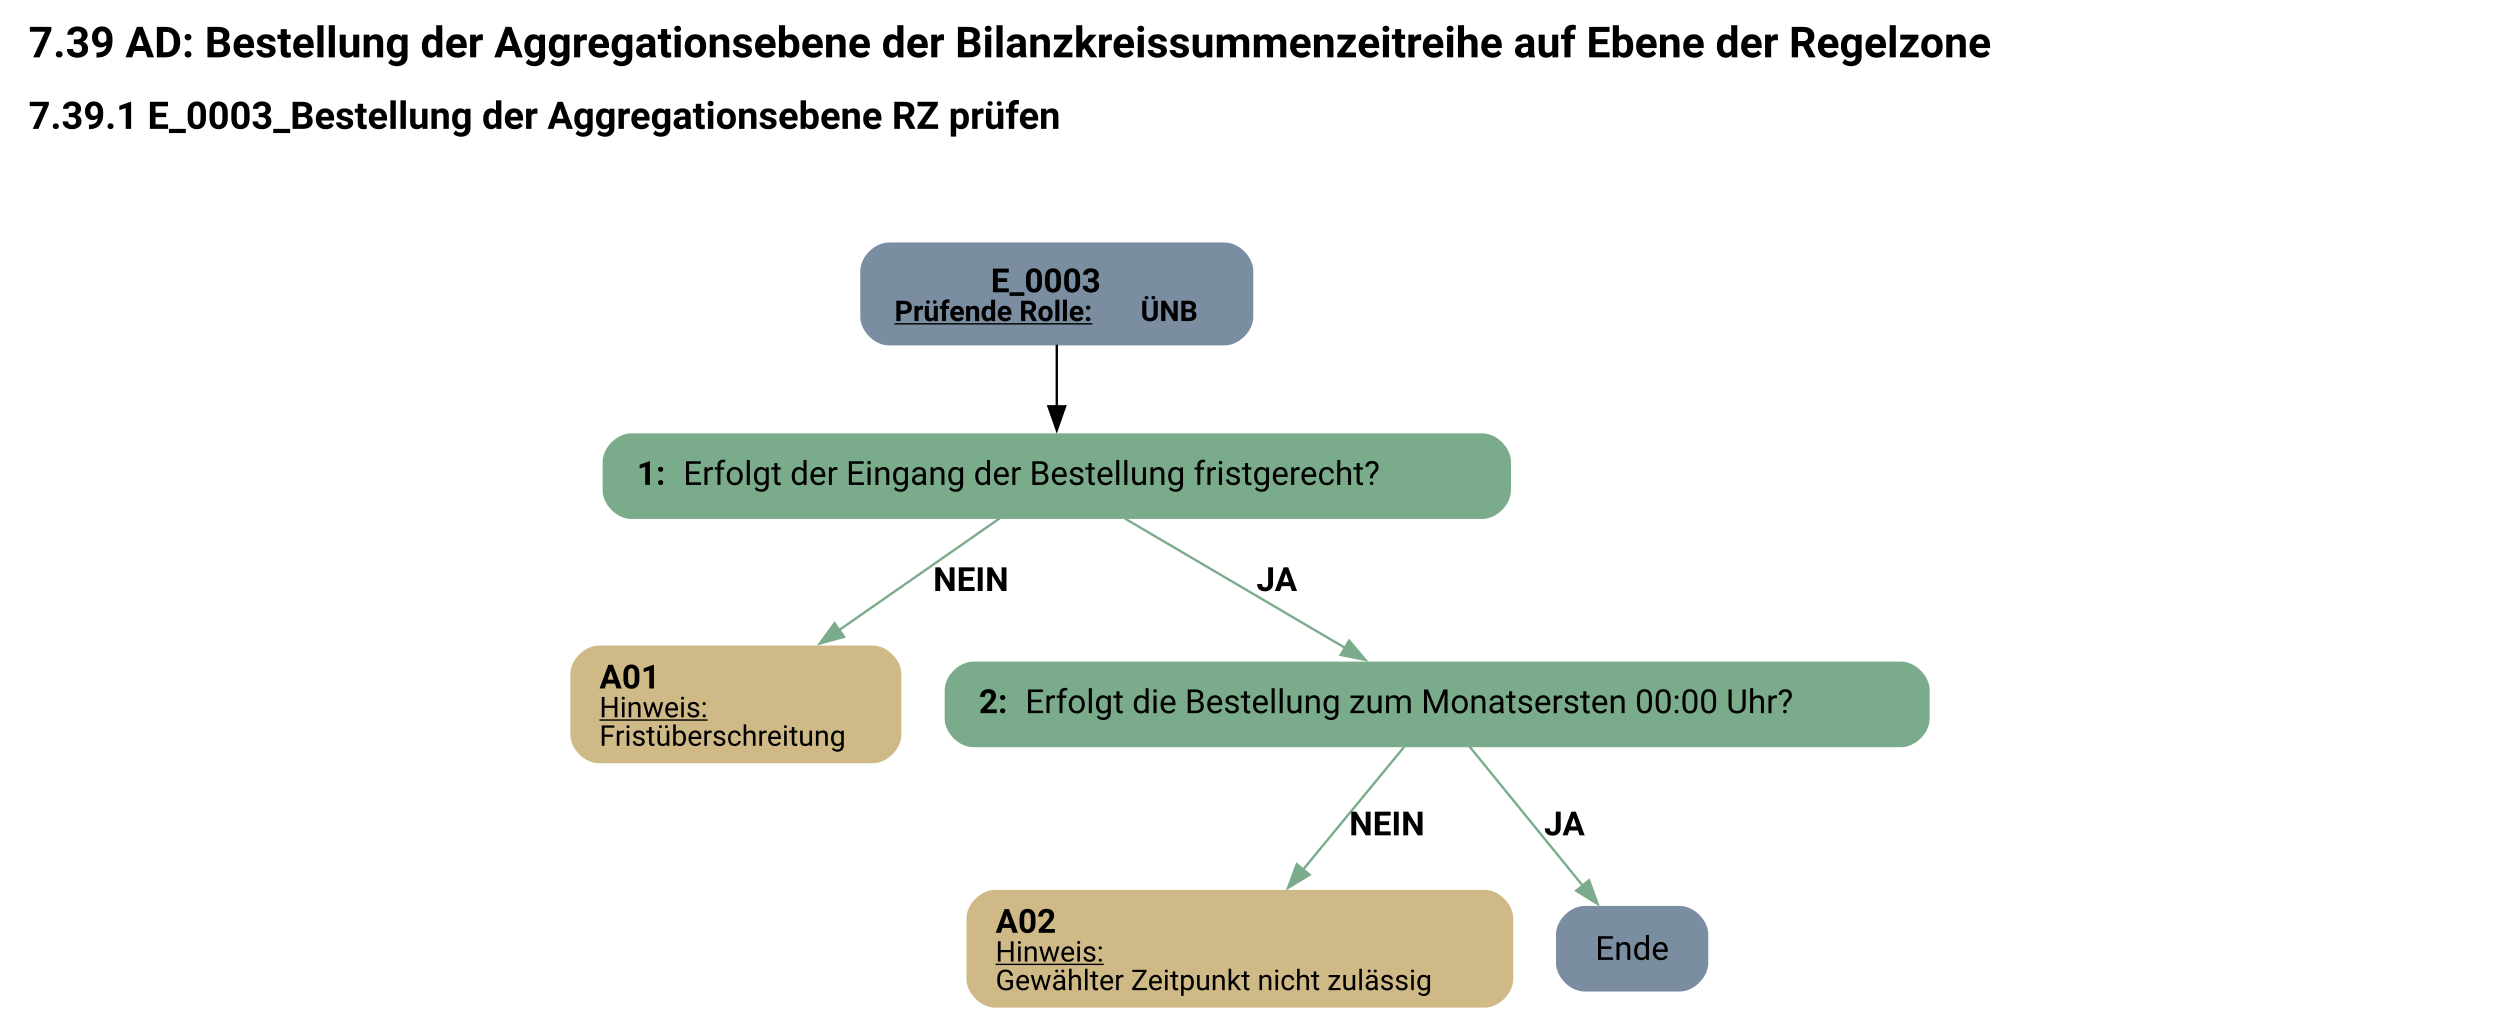
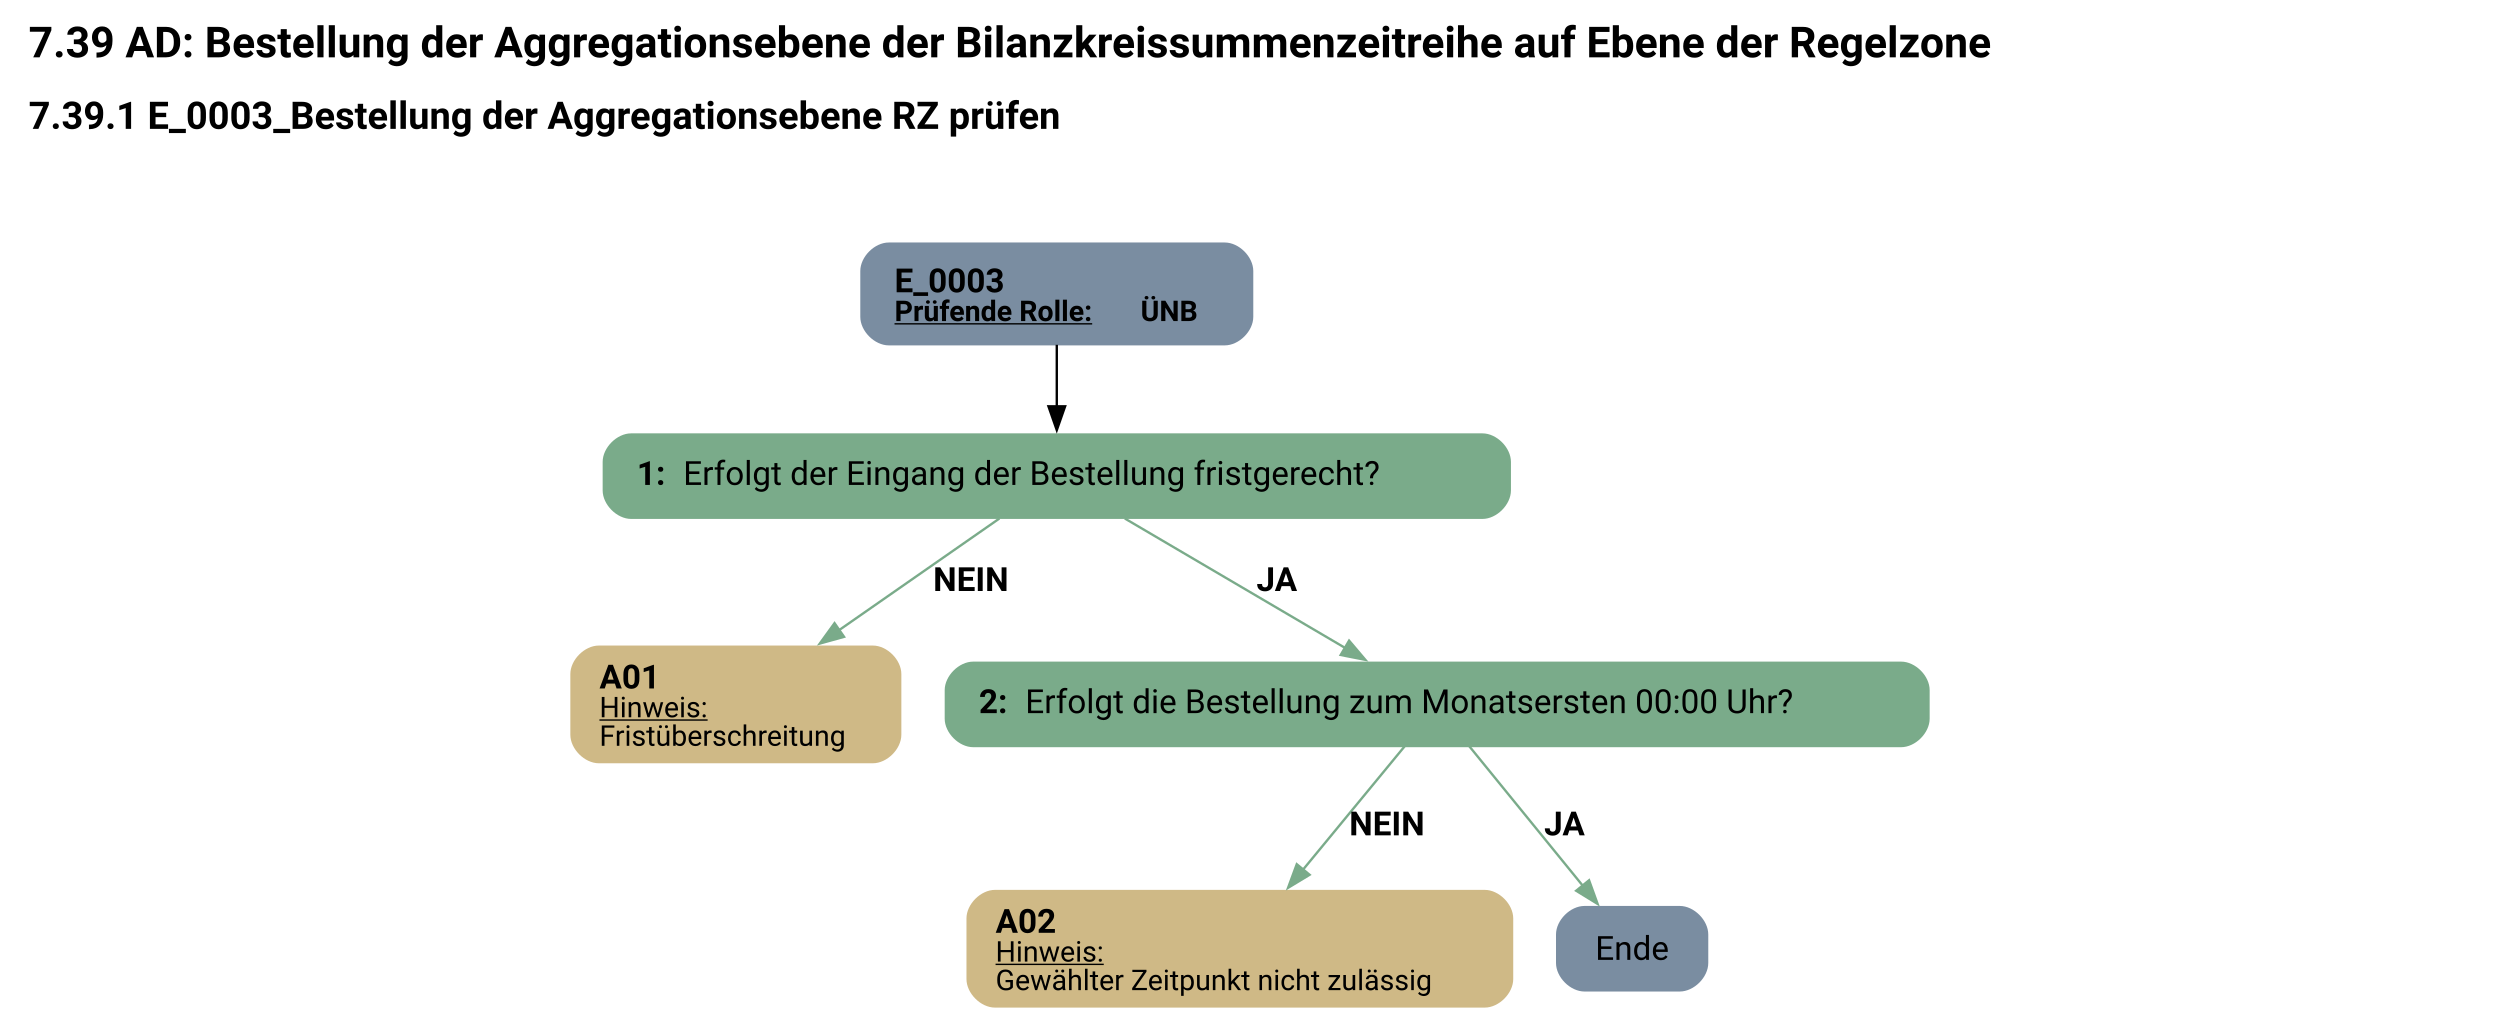
<svg xmlns="http://www.w3.org/2000/svg" width="1052pt" height="428pt" viewBox="0.00 0.00 1051.50 427.82">
  <g id="graph0" class="graph" transform="scale(1 1) rotate(0) translate(4 423.82)">
    <text text-anchor="start" x="8" y="-399.72" font-family="Roboto, sans-serif" font-weight="bold" font-size="18.00">7.39 AD: Bestellung der Aggregationsebene der Bilanzkreissummenzeitreihe auf Ebene der Regelzone</text>
    <text text-anchor="start" x="8" y="-369.62" font-family="Roboto, sans-serif" font-weight="bold" font-size="16.00">7.39.1 E_0003_Bestellung der Aggregationsebene RZ prüfen</text>
    <g id="node1" class="node">
      <path fill="#7a8da1" stroke="black" stroke-width="0" d="M511.13,-321.82C511.13,-321.82 369.83,-321.82 369.83,-321.82 363.83,-321.82 357.83,-315.82 357.83,-309.82 357.83,-309.82 357.83,-290.54 357.83,-290.54 357.83,-284.54 363.83,-278.54 369.83,-278.54 369.83,-278.54 511.13,-278.54 511.13,-278.54 517.13,-278.54 523.13,-284.54 523.13,-290.54 523.13,-290.54 523.13,-309.82 523.13,-309.82 523.13,-315.82 517.13,-321.82 511.13,-321.82" />
-       <text text-anchor="start" x="412.73" y="-300.88" font-family="Roboto, sans-serif" font-weight="bold" font-size="14.00">E_0003</text>
+       <text text-anchor="start" x="372.23" y="-300.88" font-family="Roboto, sans-serif" font-weight="bold" font-size="14.00">E_0003</text>
      <text text-anchor="start" x="372.23" y="-288.78" font-family="Roboto, sans-serif" font-weight="bold" text-decoration="underline" font-size="12.00">Prüfende Rolle:</text>
      <text text-anchor="start" x="475.73" y="-288.78" font-family="Roboto, sans-serif" font-weight="bold" font-size="12.00"> ÜNB</text>
    </g>
    <g id="node2" class="node">
      <path fill="#7aab8a" stroke="black" stroke-width="0" d="M619.51,-241.54C619.51,-241.54 261.46,-241.54 261.46,-241.54 255.46,-241.54 249.46,-235.54 249.46,-229.54 249.46,-229.54 249.46,-217.54 249.46,-217.54 249.46,-211.54 255.46,-205.54 261.46,-205.54 261.46,-205.54 619.51,-205.54 619.51,-205.54 625.51,-205.54 631.51,-211.54 631.51,-217.54 631.51,-217.54 631.51,-229.54 631.51,-229.54 631.51,-235.54 625.51,-241.54 619.51,-241.54" />
      <text text-anchor="start" x="263.86" y="-219.86" font-family="Roboto, sans-serif" font-weight="bold" font-size="14.00">1: </text>
      <text text-anchor="start" x="283.36" y="-219.86" font-family="Roboto, sans-serif" font-size="14.00">Erfolgt der Eingang der Bestellung fristgerecht?</text>
    </g>
    <g id="edge1" class="edge">
      <path fill="none" stroke="black" d="M440.48,-278.78C440.48,-270.71 440.48,-261.3 440.48,-252.61" />
      <polygon fill="black" stroke="black" points="443.98,-252.9 440.48,-242.9 436.98,-252.9 443.98,-252.9" />
    </g>
    <g id="node3" class="node">
      <path fill="#cfb986" stroke="black" stroke-width="0" d="M363.1,-152.29C363.1,-152.29 247.87,-152.29 247.87,-152.29 241.87,-152.29 235.87,-146.29 235.87,-140.29 235.87,-140.29 235.87,-114.77 235.87,-114.77 235.87,-108.77 241.87,-102.77 247.87,-102.77 247.87,-102.77 363.1,-102.77 363.1,-102.77 369.1,-102.77 375.1,-108.77 375.1,-114.77 375.1,-114.77 375.1,-140.29 375.1,-140.29 375.1,-146.29 369.1,-152.29 363.1,-152.29" />
      <text text-anchor="start" x="248.11" y="-134.23" font-family="Roboto, sans-serif" font-weight="bold" font-size="14.00">A01</text>
      <text text-anchor="start" x="248.11" y="-122.13" font-family="Roboto, sans-serif" text-decoration="underline" font-size="12.00">Hinweis:</text>
      <text text-anchor="start" x="248.11" y="-110.13" font-family="Roboto, sans-serif" font-size="12.00">Fristüberschreitung</text>
    </g>
    <g id="edge2" class="edge">
      <path fill="none" stroke="#7aab8a" d="M416.35,-205.73C397.63,-192.7 371.21,-174.3 348.85,-158.73" />
      <polygon fill="#7aab8a" stroke="#7aab8a" points="351,-155.96 340.79,-153.12 347,-161.71 351,-155.96" />
      <text text-anchor="start" x="388.48" y="-175.24" font-family="Roboto, sans-serif" font-weight="bold" font-size="14.00">NEIN</text>
    </g>
    <g id="node4" class="node">
      <path fill="#7aab8a" stroke="black" stroke-width="0" d="M795.63,-145.53C795.63,-145.53 405.33,-145.53 405.33,-145.53 399.33,-145.53 393.33,-139.53 393.33,-133.53 393.33,-133.53 393.33,-121.53 393.33,-121.53 393.33,-115.53 399.33,-109.53 405.33,-109.53 405.33,-109.53 795.63,-109.53 795.63,-109.53 801.63,-109.53 807.63,-115.53 807.63,-121.53 807.63,-121.53 807.63,-133.53 807.63,-133.53 807.63,-139.53 801.63,-145.53 795.63,-145.53" />
      <text text-anchor="start" x="407.73" y="-123.86" font-family="Roboto, sans-serif" font-weight="bold" font-size="14.00">2: </text>
      <text text-anchor="start" x="427.23" y="-123.86" font-family="Roboto, sans-serif" font-size="14.00">Erfolgt die Bestellung zum Monatsersten 00:00 Uhr?</text>
    </g>
    <g id="edge3" class="edge">
      <path fill="none" stroke="#7aab8a" d="M469.09,-205.73C494.98,-190.52 533.32,-167.99 561.92,-151.19" />
      <polygon fill="#7aab8a" stroke="#7aab8a" points="563.43,-154.36 570.28,-146.28 559.89,-148.32 563.43,-154.36" />
      <text text-anchor="start" x="524.48" y="-175.24" font-family="Roboto, sans-serif" font-weight="bold" font-size="14.00">JA</text>
    </g>
    <g id="node5" class="node">
      <path fill="#cfb986" stroke="black" stroke-width="0" d="M620.47,-49.52C620.47,-49.52 414.49,-49.52 414.49,-49.52 408.49,-49.52 402.49,-43.52 402.49,-37.52 402.49,-37.52 402.49,-12 402.49,-12 402.49,-6 408.49,0 414.49,0 414.49,0 620.47,0 620.47,0 626.47,0 632.47,-6 632.47,-12 632.47,-12 632.47,-37.52 632.47,-37.52 632.47,-43.52 626.47,-49.52 620.47,-49.52" />
      <text text-anchor="start" x="414.73" y="-31.46" font-family="Roboto, sans-serif" font-weight="bold" font-size="14.00">A02</text>
      <text text-anchor="start" x="414.73" y="-19.36" font-family="Roboto, sans-serif" text-decoration="underline" font-size="12.00">Hinweis:</text>
      <text text-anchor="start" x="414.73" y="-7.36" font-family="Roboto, sans-serif" font-size="12.00">Gewählter Zeitpunkt nicht zulässig</text>
    </g>
    <g id="edge4" class="edge">
      <path fill="none" stroke="#7aab8a" d="M586.78,-109.89C575.17,-95.8 558.2,-75.19 543.95,-57.9" />
      <polygon fill="#7aab8a" stroke="#7aab8a" points="546.82,-55.87 537.76,-50.38 541.42,-60.32 546.82,-55.87" />
      <text text-anchor="start" x="563.48" y="-72.47" font-family="Roboto, sans-serif" font-weight="bold" font-size="14.00">NEIN</text>
    </g>
    <g id="node6" class="node">
      <path fill="#7a8da1" stroke="black" stroke-width="0" d="M702.51,-42.76C702.51,-42.76 662.46,-42.76 662.46,-42.76 656.46,-42.76 650.46,-36.76 650.46,-30.76 650.46,-30.76 650.46,-18.76 650.46,-18.76 650.46,-12.76 656.46,-6.76 662.46,-6.76 662.46,-6.76 702.51,-6.76 702.51,-6.76 708.51,-6.76 714.51,-12.76 714.51,-18.76 714.51,-18.76 714.51,-30.76 714.51,-30.76 714.51,-36.76 708.51,-42.76 702.51,-42.76" />
      <text text-anchor="middle" x="682.48" y="-20.08" font-family="Roboto, sans-serif" font-size="14.00">Ende</text>
    </g>
    <g id="edge5" class="edge">
      <path fill="none" stroke="#7aab8a" d="M614.02,-109.89C627.02,-93.92 646.83,-69.57 661.8,-51.17" />
      <polygon fill="#7aab8a" stroke="#7aab8a" points="664.37,-53.56 667.97,-43.6 658.94,-49.15 664.37,-53.56" />
      <text text-anchor="start" x="645.48" y="-72.47" font-family="Roboto, sans-serif" font-weight="bold" font-size="14.00">JA</text>
    </g>
  </g>
</svg>
